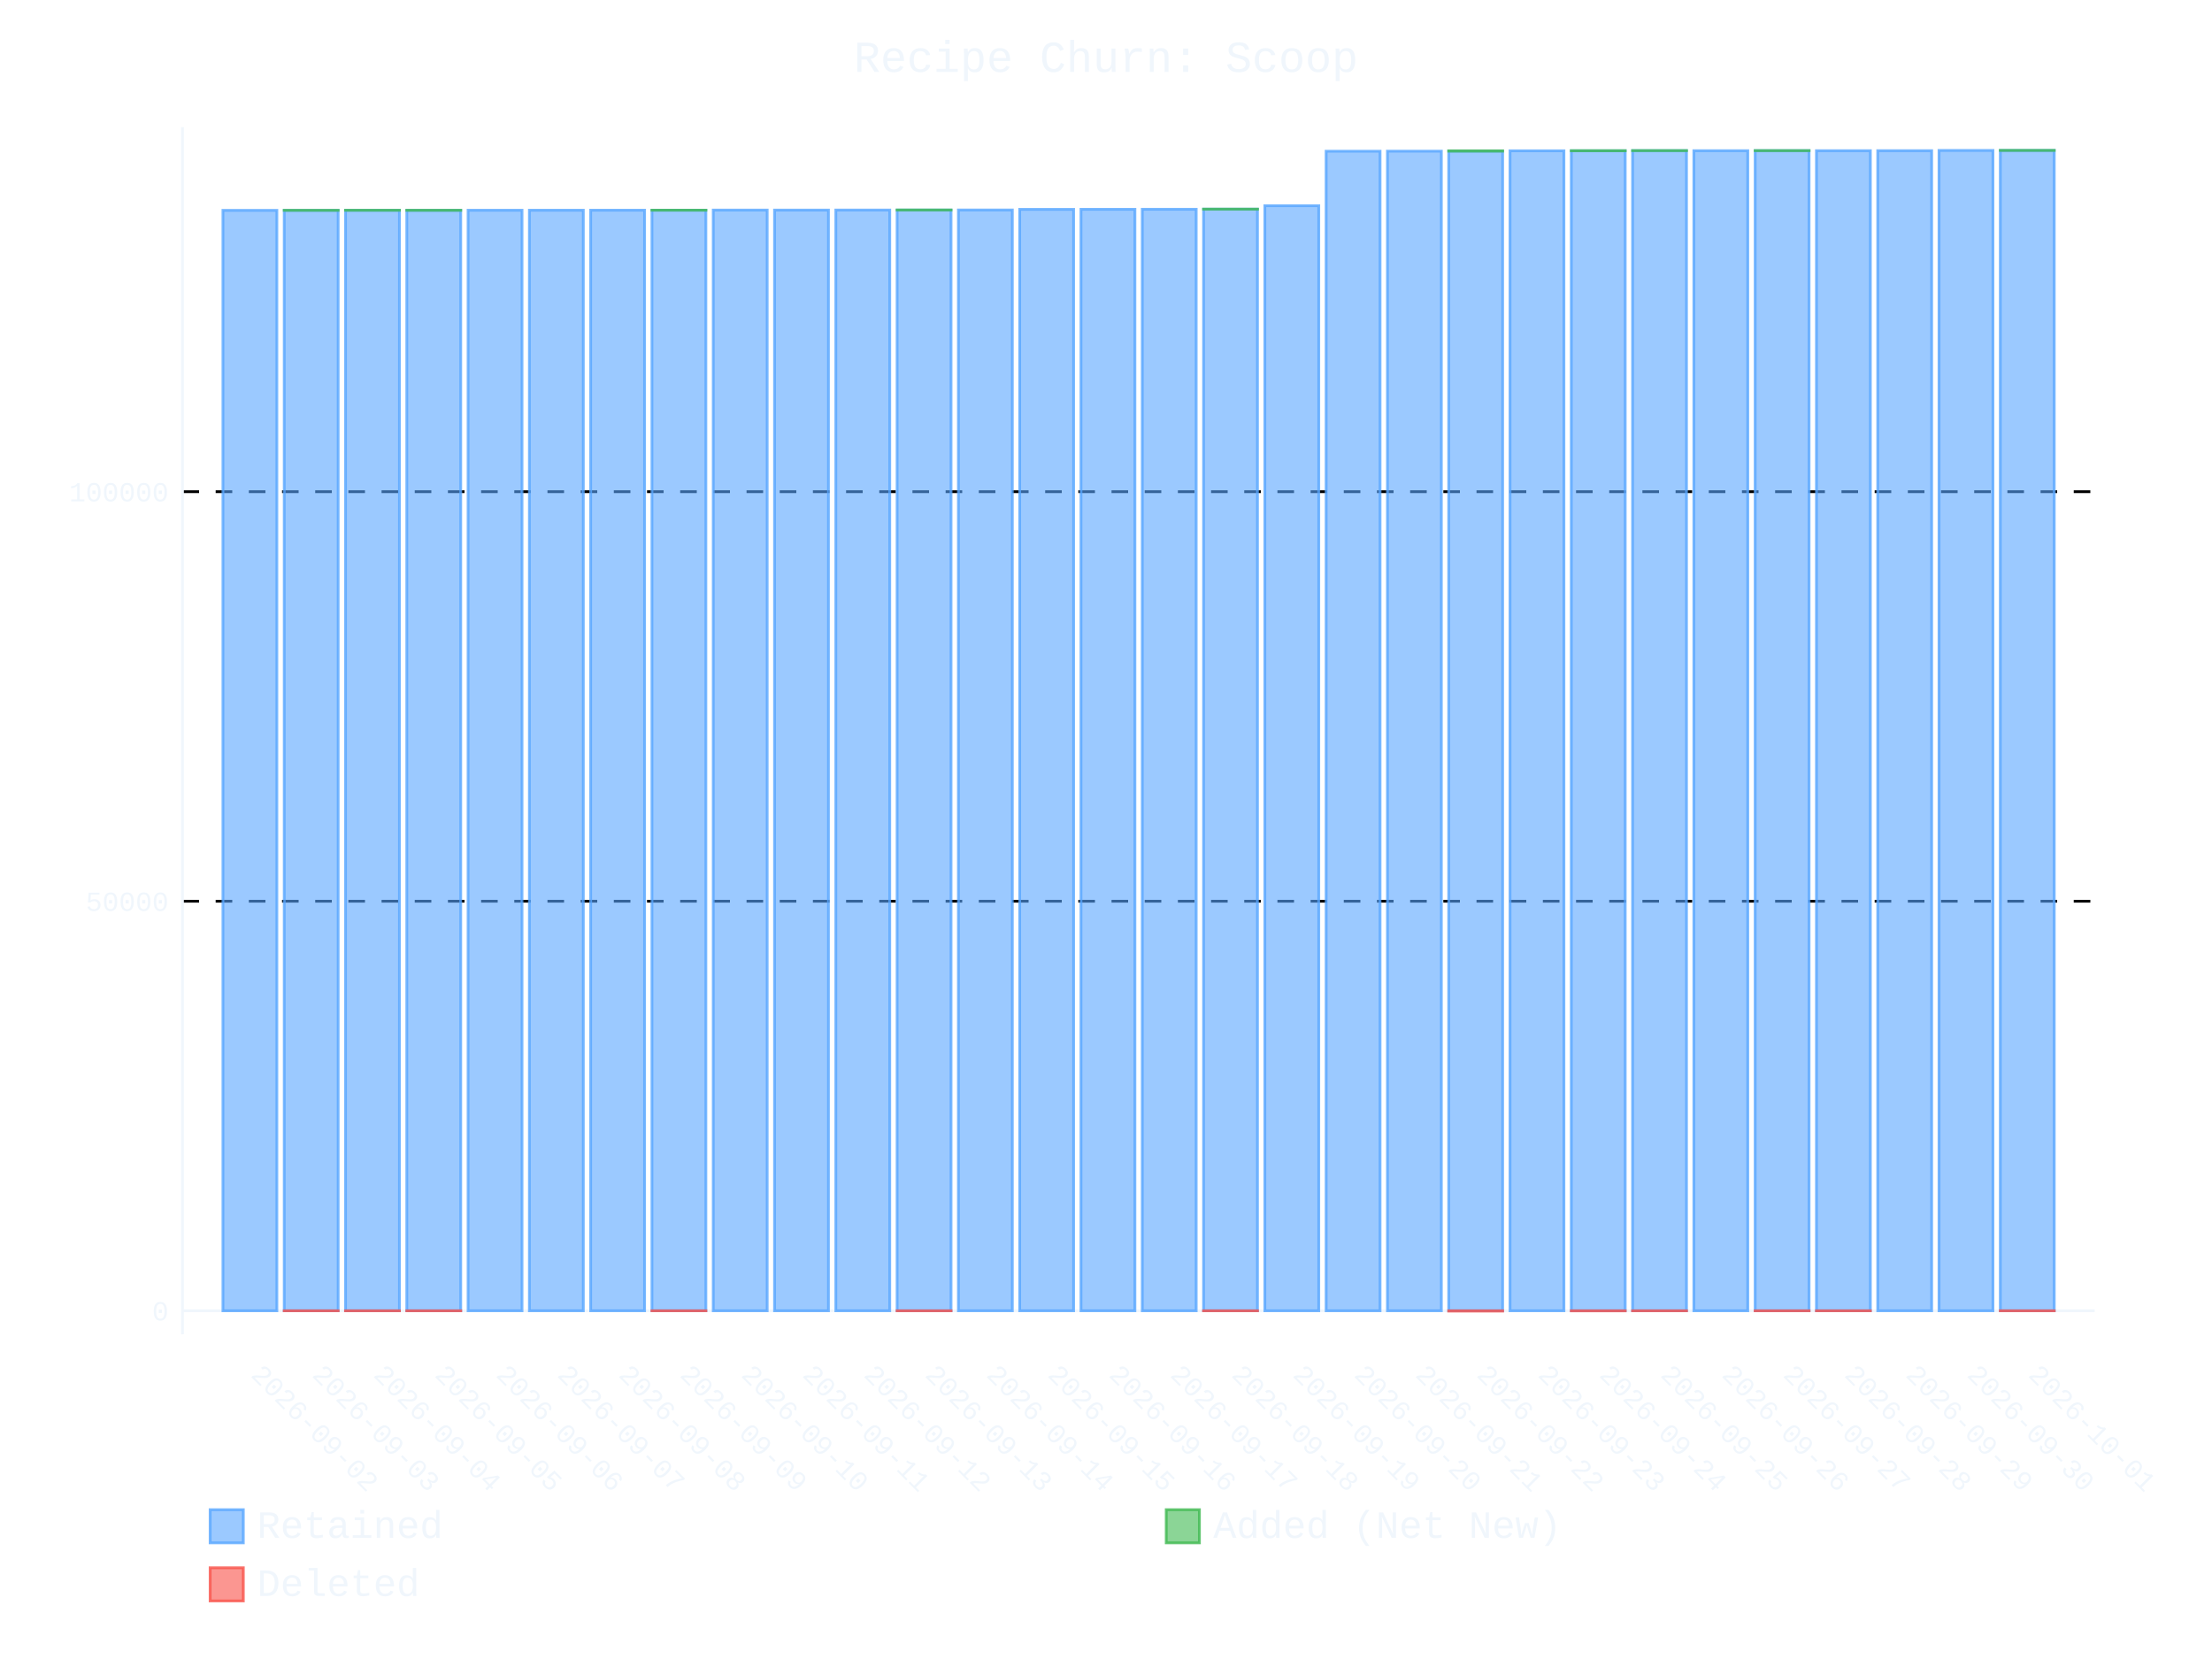
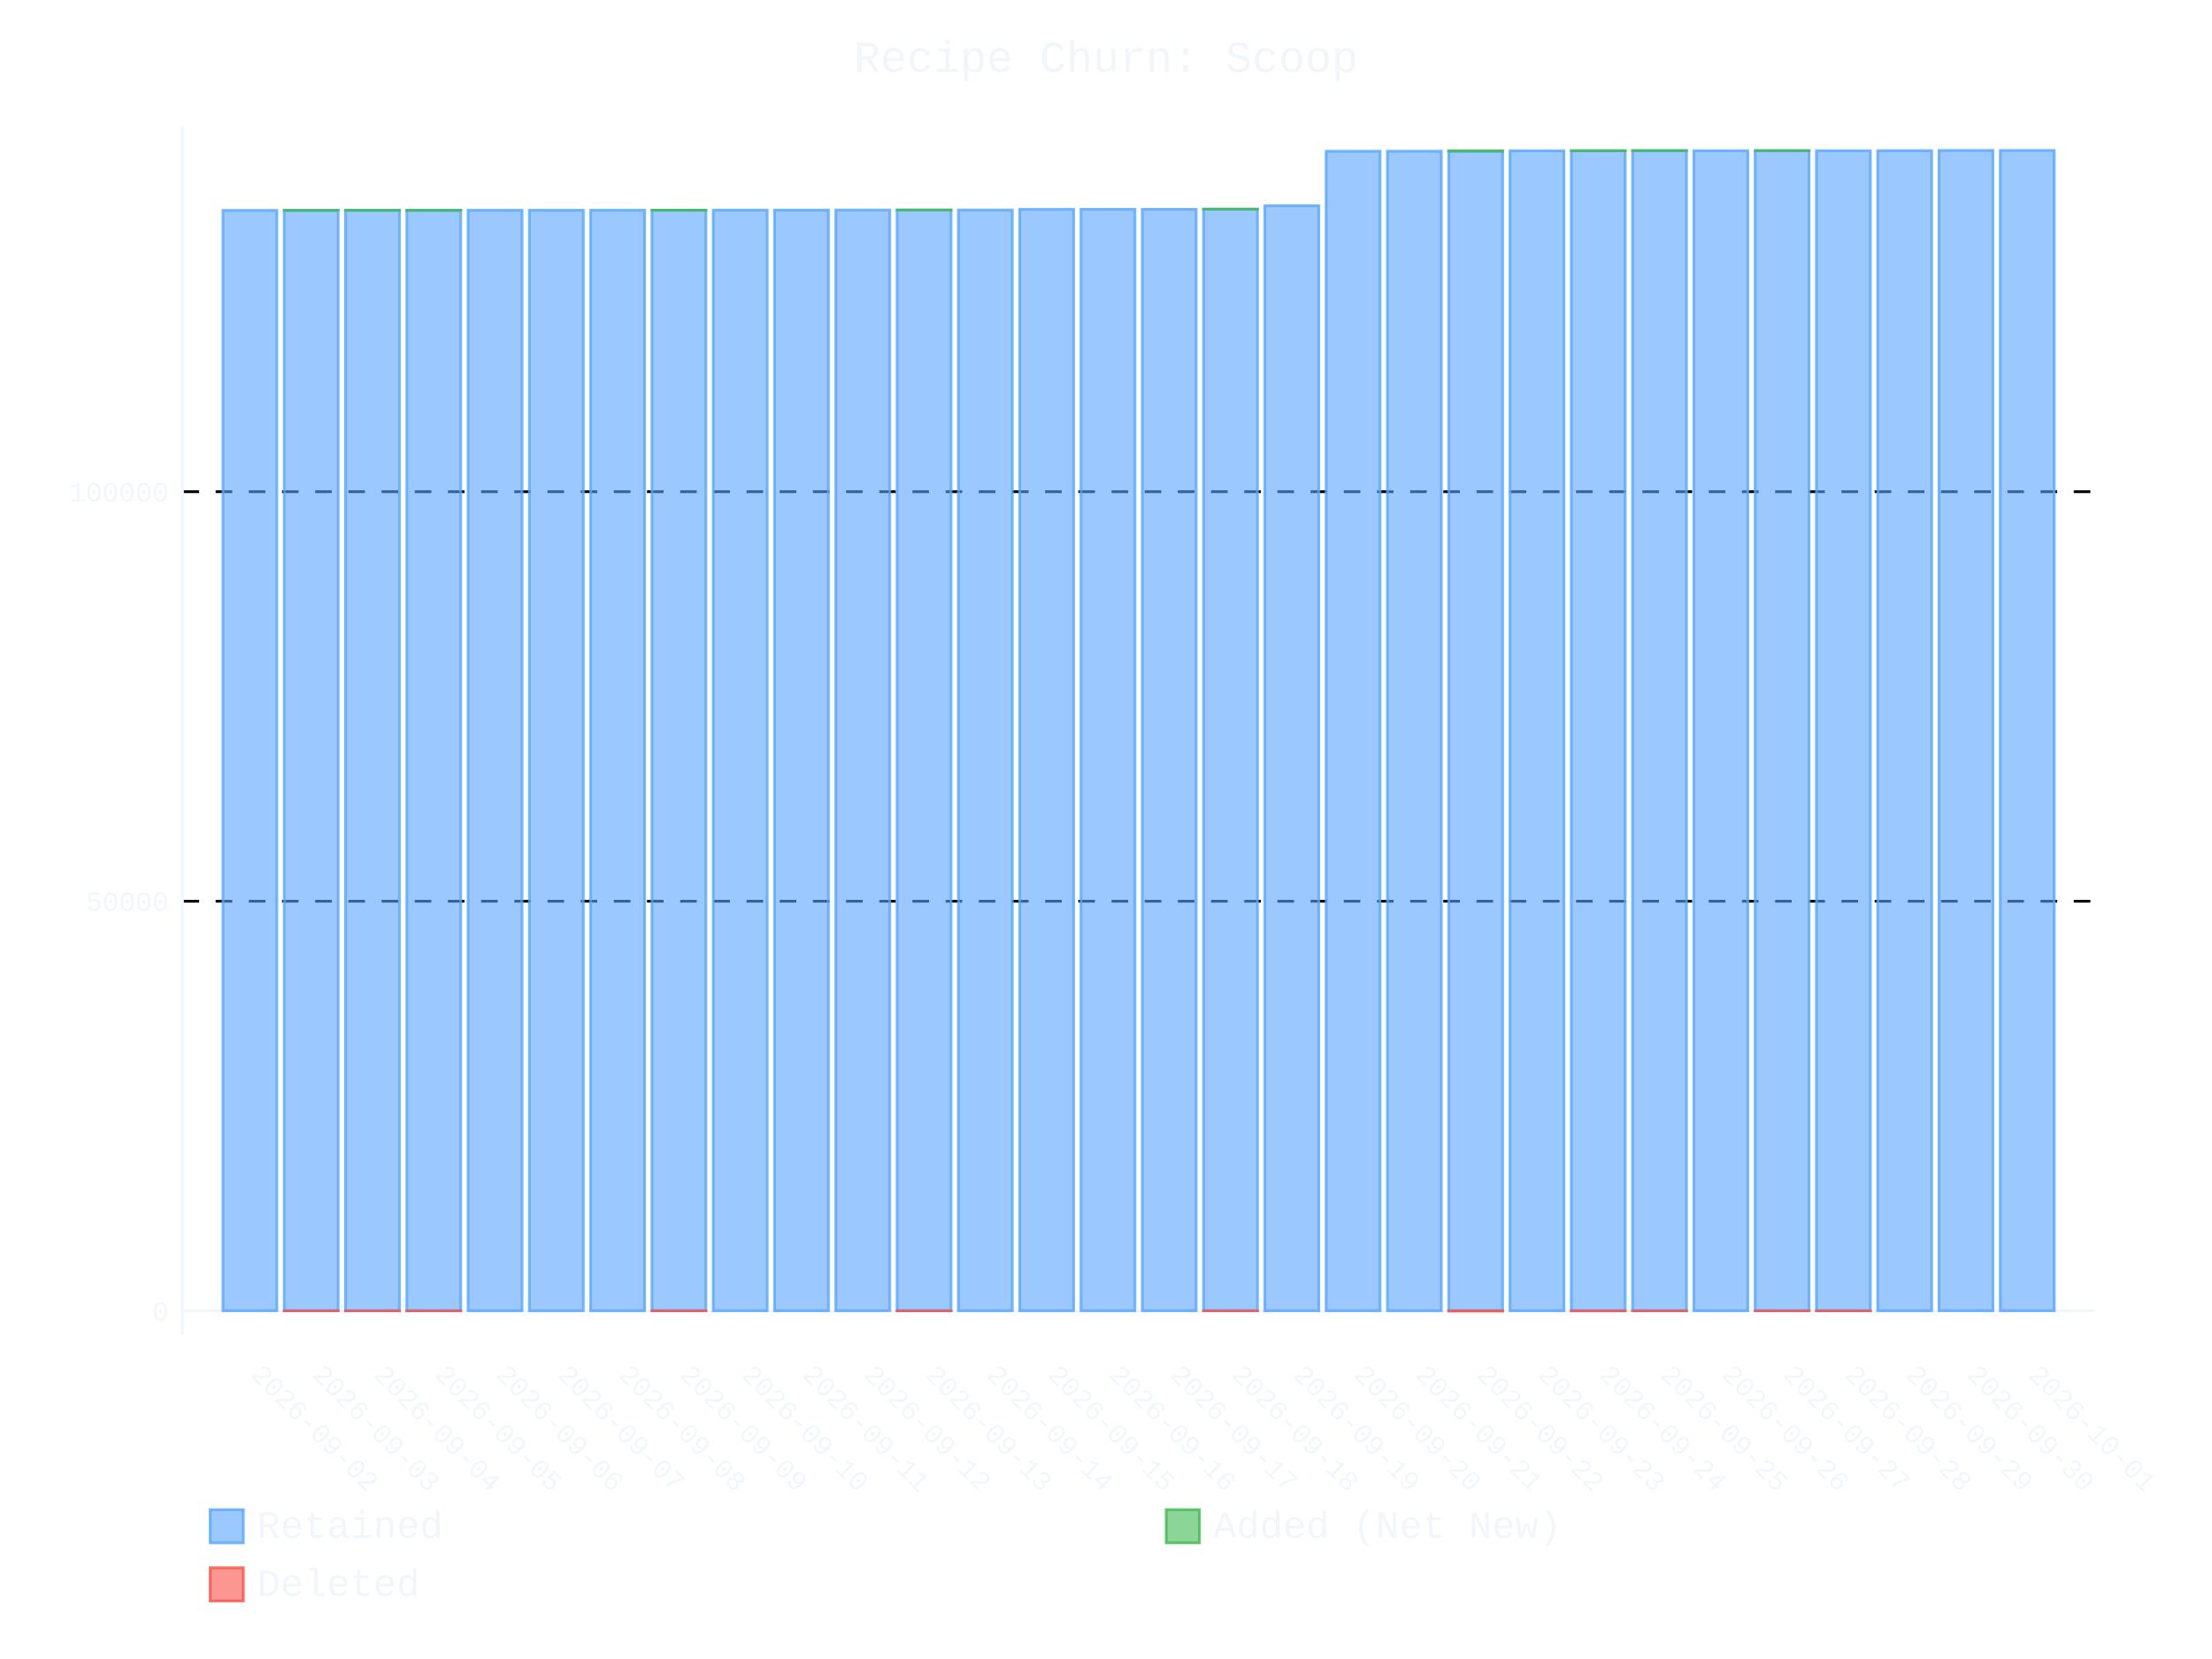
- <svg xmlns="http://www.w3.org/2000/svg" id="chart-700df016-185a-4ff9-96c1-7e5fd3d2f8ef" class="pygal-chart" viewBox="0 0 800 600">
+ <svg xmlns="http://www.w3.org/2000/svg" id="chart-558c893e-1928-4ce2-b942-4565a0e237a5" class="pygal-chart" viewBox="0 0 800 600">
  <defs>
-     <style type="text/css">#chart-700df016-185a-4ff9-96c1-7e5fd3d2f8ef{-webkit-user-select:none;-webkit-font-smoothing:antialiased;font-family:Consolas,"Liberation Mono",Menlo,Courier,monospace}#chart-700df016-185a-4ff9-96c1-7e5fd3d2f8ef .title{font-family:Consolas,"Liberation Mono",Menlo,Courier,monospace;font-size:16px}#chart-700df016-185a-4ff9-96c1-7e5fd3d2f8ef .legends .legend text{font-family:Consolas,"Liberation Mono",Menlo,Courier,monospace;font-size:14px}#chart-700df016-185a-4ff9-96c1-7e5fd3d2f8ef .axis text{font-family:Consolas,"Liberation Mono",Menlo,Courier,monospace;font-size:10px}#chart-700df016-185a-4ff9-96c1-7e5fd3d2f8ef .axis text.major{font-family:Consolas,"Liberation Mono",Menlo,Courier,monospace;font-size:10px}#chart-700df016-185a-4ff9-96c1-7e5fd3d2f8ef .text-overlay text.value{font-family:Consolas,"Liberation Mono",Menlo,Courier,monospace;font-size:16px}#chart-700df016-185a-4ff9-96c1-7e5fd3d2f8ef .text-overlay text.label{font-family:Consolas,"Liberation Mono",Menlo,Courier,monospace;font-size:10px}#chart-700df016-185a-4ff9-96c1-7e5fd3d2f8ef .tooltip{font-family:Consolas,"Liberation Mono",Menlo,Courier,monospace;font-size:14px}#chart-700df016-185a-4ff9-96c1-7e5fd3d2f8ef text.no_data{font-family:Consolas,"Liberation Mono",Menlo,Courier,monospace;font-size:64px}
- #chart-700df016-185a-4ff9-96c1-7e5fd3d2f8ef{background-color:transparent}#chart-700df016-185a-4ff9-96c1-7e5fd3d2f8ef path,#chart-700df016-185a-4ff9-96c1-7e5fd3d2f8ef line,#chart-700df016-185a-4ff9-96c1-7e5fd3d2f8ef rect,#chart-700df016-185a-4ff9-96c1-7e5fd3d2f8ef circle{-webkit-transition:400ms ease-in;-moz-transition:400ms ease-in;transition:400ms ease-in}#chart-700df016-185a-4ff9-96c1-7e5fd3d2f8ef .graph &gt; .background{fill:transparent}#chart-700df016-185a-4ff9-96c1-7e5fd3d2f8ef .plot &gt; .background{fill:transparent}#chart-700df016-185a-4ff9-96c1-7e5fd3d2f8ef .graph{fill:#f0f6fc}#chart-700df016-185a-4ff9-96c1-7e5fd3d2f8ef text.no_data{fill:#f0f6fc}#chart-700df016-185a-4ff9-96c1-7e5fd3d2f8ef .title{fill:#f0f6fc}#chart-700df016-185a-4ff9-96c1-7e5fd3d2f8ef .legends .legend text{fill:#f0f6fc}#chart-700df016-185a-4ff9-96c1-7e5fd3d2f8ef .legends .legend:hover text{fill:#f0f6fc}#chart-700df016-185a-4ff9-96c1-7e5fd3d2f8ef .axis .line{stroke:#f0f6fc}#chart-700df016-185a-4ff9-96c1-7e5fd3d2f8ef .axis .guide.line{stroke:#9198a1}#chart-700df016-185a-4ff9-96c1-7e5fd3d2f8ef .axis .major.line{stroke:#f0f6fc}#chart-700df016-185a-4ff9-96c1-7e5fd3d2f8ef .axis text.major{fill:#f0f6fc}#chart-700df016-185a-4ff9-96c1-7e5fd3d2f8ef .axis.y .guides:hover .guide.line,#chart-700df016-185a-4ff9-96c1-7e5fd3d2f8ef .line-graph .axis.x .guides:hover .guide.line,#chart-700df016-185a-4ff9-96c1-7e5fd3d2f8ef .stackedline-graph .axis.x .guides:hover .guide.line,#chart-700df016-185a-4ff9-96c1-7e5fd3d2f8ef .xy-graph .axis.x .guides:hover .guide.line{stroke:#f0f6fc}#chart-700df016-185a-4ff9-96c1-7e5fd3d2f8ef .axis .guides:hover text{fill:#f0f6fc}#chart-700df016-185a-4ff9-96c1-7e5fd3d2f8ef .reactive{fill-opacity:.6;stroke-opacity:.8;stroke-width:1}#chart-700df016-185a-4ff9-96c1-7e5fd3d2f8ef .ci{stroke:#f0f6fc}#chart-700df016-185a-4ff9-96c1-7e5fd3d2f8ef .reactive.active,#chart-700df016-185a-4ff9-96c1-7e5fd3d2f8ef .active .reactive{fill-opacity:.9;stroke-opacity:.9;stroke-width:4}#chart-700df016-185a-4ff9-96c1-7e5fd3d2f8ef .ci .reactive.active{stroke-width:1.5}#chart-700df016-185a-4ff9-96c1-7e5fd3d2f8ef .series text{fill:#f0f6fc}#chart-700df016-185a-4ff9-96c1-7e5fd3d2f8ef .tooltip rect{fill:transparent;stroke:#f0f6fc;-webkit-transition:opacity 400ms ease-in;-moz-transition:opacity 400ms ease-in;transition:opacity 400ms ease-in}#chart-700df016-185a-4ff9-96c1-7e5fd3d2f8ef .tooltip .label{fill:#f0f6fc}#chart-700df016-185a-4ff9-96c1-7e5fd3d2f8ef .tooltip .label{fill:#f0f6fc}#chart-700df016-185a-4ff9-96c1-7e5fd3d2f8ef .tooltip .legend{font-size:.8em;fill:#9198a1}#chart-700df016-185a-4ff9-96c1-7e5fd3d2f8ef .tooltip .x_label{font-size:.6em;fill:#f0f6fc}#chart-700df016-185a-4ff9-96c1-7e5fd3d2f8ef .tooltip .xlink{font-size:.5em;text-decoration:underline}#chart-700df016-185a-4ff9-96c1-7e5fd3d2f8ef .tooltip .value{font-size:1.5em}#chart-700df016-185a-4ff9-96c1-7e5fd3d2f8ef .bound{font-size:.5em}#chart-700df016-185a-4ff9-96c1-7e5fd3d2f8ef .max-value{font-size:.75em;fill:#9198a1}#chart-700df016-185a-4ff9-96c1-7e5fd3d2f8ef .map-element{fill:transparent;stroke:#9198a1 !important}#chart-700df016-185a-4ff9-96c1-7e5fd3d2f8ef .map-element .reactive{fill-opacity:inherit;stroke-opacity:inherit}#chart-700df016-185a-4ff9-96c1-7e5fd3d2f8ef .color-0,#chart-700df016-185a-4ff9-96c1-7e5fd3d2f8ef .color-0 a:visited{stroke:#58a6ff;fill:#58a6ff}#chart-700df016-185a-4ff9-96c1-7e5fd3d2f8ef .color-1,#chart-700df016-185a-4ff9-96c1-7e5fd3d2f8ef .color-1 a:visited{stroke:#3fb950;fill:#3fb950}#chart-700df016-185a-4ff9-96c1-7e5fd3d2f8ef .color-2,#chart-700df016-185a-4ff9-96c1-7e5fd3d2f8ef .color-2 a:visited{stroke:#f85149;fill:#f85149}#chart-700df016-185a-4ff9-96c1-7e5fd3d2f8ef .text-overlay .color-0 text{fill:black}#chart-700df016-185a-4ff9-96c1-7e5fd3d2f8ef .text-overlay .color-1 text{fill:black}#chart-700df016-185a-4ff9-96c1-7e5fd3d2f8ef .text-overlay .color-2 text{fill:black}
- #chart-700df016-185a-4ff9-96c1-7e5fd3d2f8ef text.no_data{text-anchor:middle}#chart-700df016-185a-4ff9-96c1-7e5fd3d2f8ef .guide.line{fill:none}#chart-700df016-185a-4ff9-96c1-7e5fd3d2f8ef .centered{text-anchor:middle}#chart-700df016-185a-4ff9-96c1-7e5fd3d2f8ef .title{text-anchor:middle}#chart-700df016-185a-4ff9-96c1-7e5fd3d2f8ef .legends .legend text{fill-opacity:1}#chart-700df016-185a-4ff9-96c1-7e5fd3d2f8ef .axis.x text{text-anchor:middle}#chart-700df016-185a-4ff9-96c1-7e5fd3d2f8ef .axis.x:not(.web) text[transform]{text-anchor:start}#chart-700df016-185a-4ff9-96c1-7e5fd3d2f8ef .axis.x:not(.web) text[transform].backwards{text-anchor:end}#chart-700df016-185a-4ff9-96c1-7e5fd3d2f8ef .axis.y text{text-anchor:end}#chart-700df016-185a-4ff9-96c1-7e5fd3d2f8ef .axis.y text[transform].backwards{text-anchor:start}#chart-700df016-185a-4ff9-96c1-7e5fd3d2f8ef .axis.y2 text{text-anchor:start}#chart-700df016-185a-4ff9-96c1-7e5fd3d2f8ef .axis.y2 text[transform].backwards{text-anchor:end}#chart-700df016-185a-4ff9-96c1-7e5fd3d2f8ef .axis .guide.line{stroke-dasharray:4,4;stroke:black}#chart-700df016-185a-4ff9-96c1-7e5fd3d2f8ef .axis .major.guide.line{stroke-dasharray:6,6;stroke:black}#chart-700df016-185a-4ff9-96c1-7e5fd3d2f8ef .horizontal .axis.y .guide.line,#chart-700df016-185a-4ff9-96c1-7e5fd3d2f8ef .horizontal .axis.y2 .guide.line,#chart-700df016-185a-4ff9-96c1-7e5fd3d2f8ef .vertical .axis.x .guide.line{opacity:0}#chart-700df016-185a-4ff9-96c1-7e5fd3d2f8ef .horizontal .axis.always_show .guide.line,#chart-700df016-185a-4ff9-96c1-7e5fd3d2f8ef .vertical .axis.always_show .guide.line{opacity:1 !important}#chart-700df016-185a-4ff9-96c1-7e5fd3d2f8ef .axis.y .guides:hover .guide.line,#chart-700df016-185a-4ff9-96c1-7e5fd3d2f8ef .axis.y2 .guides:hover .guide.line,#chart-700df016-185a-4ff9-96c1-7e5fd3d2f8ef .axis.x .guides:hover .guide.line{opacity:1}#chart-700df016-185a-4ff9-96c1-7e5fd3d2f8ef .axis .guides:hover text{opacity:1}#chart-700df016-185a-4ff9-96c1-7e5fd3d2f8ef .nofill{fill:none}#chart-700df016-185a-4ff9-96c1-7e5fd3d2f8ef .subtle-fill{fill-opacity:.2}#chart-700df016-185a-4ff9-96c1-7e5fd3d2f8ef .dot{stroke-width:1px;fill-opacity:1;stroke-opacity:1}#chart-700df016-185a-4ff9-96c1-7e5fd3d2f8ef .dot.active{stroke-width:5px}#chart-700df016-185a-4ff9-96c1-7e5fd3d2f8ef .dot.negative{fill:transparent}#chart-700df016-185a-4ff9-96c1-7e5fd3d2f8ef text,#chart-700df016-185a-4ff9-96c1-7e5fd3d2f8ef tspan{stroke:none !important}#chart-700df016-185a-4ff9-96c1-7e5fd3d2f8ef .series text.active{opacity:1}#chart-700df016-185a-4ff9-96c1-7e5fd3d2f8ef .tooltip rect{fill-opacity:.95;stroke-width:.5}#chart-700df016-185a-4ff9-96c1-7e5fd3d2f8ef .tooltip text{fill-opacity:1}#chart-700df016-185a-4ff9-96c1-7e5fd3d2f8ef .showable{visibility:hidden}#chart-700df016-185a-4ff9-96c1-7e5fd3d2f8ef .showable.shown{visibility:visible}#chart-700df016-185a-4ff9-96c1-7e5fd3d2f8ef .gauge-background{fill:rgba(229,229,229,1);stroke:none}#chart-700df016-185a-4ff9-96c1-7e5fd3d2f8ef .bg-lines{stroke:transparent;stroke-width:2px}</style>
+     <style type="text/css">#chart-558c893e-1928-4ce2-b942-4565a0e237a5{-webkit-user-select:none;-webkit-font-smoothing:antialiased;font-family:Consolas,"Liberation Mono",Menlo,Courier,monospace}#chart-558c893e-1928-4ce2-b942-4565a0e237a5 .title{font-family:Consolas,"Liberation Mono",Menlo,Courier,monospace;font-size:16px}#chart-558c893e-1928-4ce2-b942-4565a0e237a5 .legends .legend text{font-family:Consolas,"Liberation Mono",Menlo,Courier,monospace;font-size:14px}#chart-558c893e-1928-4ce2-b942-4565a0e237a5 .axis text{font-family:Consolas,"Liberation Mono",Menlo,Courier,monospace;font-size:10px}#chart-558c893e-1928-4ce2-b942-4565a0e237a5 .axis text.major{font-family:Consolas,"Liberation Mono",Menlo,Courier,monospace;font-size:10px}#chart-558c893e-1928-4ce2-b942-4565a0e237a5 .text-overlay text.value{font-family:Consolas,"Liberation Mono",Menlo,Courier,monospace;font-size:16px}#chart-558c893e-1928-4ce2-b942-4565a0e237a5 .text-overlay text.label{font-family:Consolas,"Liberation Mono",Menlo,Courier,monospace;font-size:10px}#chart-558c893e-1928-4ce2-b942-4565a0e237a5 .tooltip{font-family:Consolas,"Liberation Mono",Menlo,Courier,monospace;font-size:14px}#chart-558c893e-1928-4ce2-b942-4565a0e237a5 text.no_data{font-family:Consolas,"Liberation Mono",Menlo,Courier,monospace;font-size:64px}
+ #chart-558c893e-1928-4ce2-b942-4565a0e237a5{background-color:transparent}#chart-558c893e-1928-4ce2-b942-4565a0e237a5 path,#chart-558c893e-1928-4ce2-b942-4565a0e237a5 line,#chart-558c893e-1928-4ce2-b942-4565a0e237a5 rect,#chart-558c893e-1928-4ce2-b942-4565a0e237a5 circle{-webkit-transition:400ms ease-in;-moz-transition:400ms ease-in;transition:400ms ease-in}#chart-558c893e-1928-4ce2-b942-4565a0e237a5 .graph &gt; .background{fill:transparent}#chart-558c893e-1928-4ce2-b942-4565a0e237a5 .plot &gt; .background{fill:transparent}#chart-558c893e-1928-4ce2-b942-4565a0e237a5 .graph{fill:#f0f6fc}#chart-558c893e-1928-4ce2-b942-4565a0e237a5 text.no_data{fill:#f0f6fc}#chart-558c893e-1928-4ce2-b942-4565a0e237a5 .title{fill:#f0f6fc}#chart-558c893e-1928-4ce2-b942-4565a0e237a5 .legends .legend text{fill:#f0f6fc}#chart-558c893e-1928-4ce2-b942-4565a0e237a5 .legends .legend:hover text{fill:#f0f6fc}#chart-558c893e-1928-4ce2-b942-4565a0e237a5 .axis .line{stroke:#f0f6fc}#chart-558c893e-1928-4ce2-b942-4565a0e237a5 .axis .guide.line{stroke:#9198a1}#chart-558c893e-1928-4ce2-b942-4565a0e237a5 .axis .major.line{stroke:#f0f6fc}#chart-558c893e-1928-4ce2-b942-4565a0e237a5 .axis text.major{fill:#f0f6fc}#chart-558c893e-1928-4ce2-b942-4565a0e237a5 .axis.y .guides:hover .guide.line,#chart-558c893e-1928-4ce2-b942-4565a0e237a5 .line-graph .axis.x .guides:hover .guide.line,#chart-558c893e-1928-4ce2-b942-4565a0e237a5 .stackedline-graph .axis.x .guides:hover .guide.line,#chart-558c893e-1928-4ce2-b942-4565a0e237a5 .xy-graph .axis.x .guides:hover .guide.line{stroke:#f0f6fc}#chart-558c893e-1928-4ce2-b942-4565a0e237a5 .axis .guides:hover text{fill:#f0f6fc}#chart-558c893e-1928-4ce2-b942-4565a0e237a5 .reactive{fill-opacity:.6;stroke-opacity:.8;stroke-width:1}#chart-558c893e-1928-4ce2-b942-4565a0e237a5 .ci{stroke:#f0f6fc}#chart-558c893e-1928-4ce2-b942-4565a0e237a5 .reactive.active,#chart-558c893e-1928-4ce2-b942-4565a0e237a5 .active .reactive{fill-opacity:.9;stroke-opacity:.9;stroke-width:4}#chart-558c893e-1928-4ce2-b942-4565a0e237a5 .ci .reactive.active{stroke-width:1.5}#chart-558c893e-1928-4ce2-b942-4565a0e237a5 .series text{fill:#f0f6fc}#chart-558c893e-1928-4ce2-b942-4565a0e237a5 .tooltip rect{fill:transparent;stroke:#f0f6fc;-webkit-transition:opacity 400ms ease-in;-moz-transition:opacity 400ms ease-in;transition:opacity 400ms ease-in}#chart-558c893e-1928-4ce2-b942-4565a0e237a5 .tooltip .label{fill:#f0f6fc}#chart-558c893e-1928-4ce2-b942-4565a0e237a5 .tooltip .label{fill:#f0f6fc}#chart-558c893e-1928-4ce2-b942-4565a0e237a5 .tooltip .legend{font-size:.8em;fill:#9198a1}#chart-558c893e-1928-4ce2-b942-4565a0e237a5 .tooltip .x_label{font-size:.6em;fill:#f0f6fc}#chart-558c893e-1928-4ce2-b942-4565a0e237a5 .tooltip .xlink{font-size:.5em;text-decoration:underline}#chart-558c893e-1928-4ce2-b942-4565a0e237a5 .tooltip .value{font-size:1.5em}#chart-558c893e-1928-4ce2-b942-4565a0e237a5 .bound{font-size:.5em}#chart-558c893e-1928-4ce2-b942-4565a0e237a5 .max-value{font-size:.75em;fill:#9198a1}#chart-558c893e-1928-4ce2-b942-4565a0e237a5 .map-element{fill:transparent;stroke:#9198a1 !important}#chart-558c893e-1928-4ce2-b942-4565a0e237a5 .map-element .reactive{fill-opacity:inherit;stroke-opacity:inherit}#chart-558c893e-1928-4ce2-b942-4565a0e237a5 .color-0,#chart-558c893e-1928-4ce2-b942-4565a0e237a5 .color-0 a:visited{stroke:#58a6ff;fill:#58a6ff}#chart-558c893e-1928-4ce2-b942-4565a0e237a5 .color-1,#chart-558c893e-1928-4ce2-b942-4565a0e237a5 .color-1 a:visited{stroke:#3fb950;fill:#3fb950}#chart-558c893e-1928-4ce2-b942-4565a0e237a5 .color-2,#chart-558c893e-1928-4ce2-b942-4565a0e237a5 .color-2 a:visited{stroke:#f85149;fill:#f85149}#chart-558c893e-1928-4ce2-b942-4565a0e237a5 .text-overlay .color-0 text{fill:black}#chart-558c893e-1928-4ce2-b942-4565a0e237a5 .text-overlay .color-1 text{fill:black}#chart-558c893e-1928-4ce2-b942-4565a0e237a5 .text-overlay .color-2 text{fill:black}
+ #chart-558c893e-1928-4ce2-b942-4565a0e237a5 text.no_data{text-anchor:middle}#chart-558c893e-1928-4ce2-b942-4565a0e237a5 .guide.line{fill:none}#chart-558c893e-1928-4ce2-b942-4565a0e237a5 .centered{text-anchor:middle}#chart-558c893e-1928-4ce2-b942-4565a0e237a5 .title{text-anchor:middle}#chart-558c893e-1928-4ce2-b942-4565a0e237a5 .legends .legend text{fill-opacity:1}#chart-558c893e-1928-4ce2-b942-4565a0e237a5 .axis.x text{text-anchor:middle}#chart-558c893e-1928-4ce2-b942-4565a0e237a5 .axis.x:not(.web) text[transform]{text-anchor:start}#chart-558c893e-1928-4ce2-b942-4565a0e237a5 .axis.x:not(.web) text[transform].backwards{text-anchor:end}#chart-558c893e-1928-4ce2-b942-4565a0e237a5 .axis.y text{text-anchor:end}#chart-558c893e-1928-4ce2-b942-4565a0e237a5 .axis.y text[transform].backwards{text-anchor:start}#chart-558c893e-1928-4ce2-b942-4565a0e237a5 .axis.y2 text{text-anchor:start}#chart-558c893e-1928-4ce2-b942-4565a0e237a5 .axis.y2 text[transform].backwards{text-anchor:end}#chart-558c893e-1928-4ce2-b942-4565a0e237a5 .axis .guide.line{stroke-dasharray:4,4;stroke:black}#chart-558c893e-1928-4ce2-b942-4565a0e237a5 .axis .major.guide.line{stroke-dasharray:6,6;stroke:black}#chart-558c893e-1928-4ce2-b942-4565a0e237a5 .horizontal .axis.y .guide.line,#chart-558c893e-1928-4ce2-b942-4565a0e237a5 .horizontal .axis.y2 .guide.line,#chart-558c893e-1928-4ce2-b942-4565a0e237a5 .vertical .axis.x .guide.line{opacity:0}#chart-558c893e-1928-4ce2-b942-4565a0e237a5 .horizontal .axis.always_show .guide.line,#chart-558c893e-1928-4ce2-b942-4565a0e237a5 .vertical .axis.always_show .guide.line{opacity:1 !important}#chart-558c893e-1928-4ce2-b942-4565a0e237a5 .axis.y .guides:hover .guide.line,#chart-558c893e-1928-4ce2-b942-4565a0e237a5 .axis.y2 .guides:hover .guide.line,#chart-558c893e-1928-4ce2-b942-4565a0e237a5 .axis.x .guides:hover .guide.line{opacity:1}#chart-558c893e-1928-4ce2-b942-4565a0e237a5 .axis .guides:hover text{opacity:1}#chart-558c893e-1928-4ce2-b942-4565a0e237a5 .nofill{fill:none}#chart-558c893e-1928-4ce2-b942-4565a0e237a5 .subtle-fill{fill-opacity:.2}#chart-558c893e-1928-4ce2-b942-4565a0e237a5 .dot{stroke-width:1px;fill-opacity:1;stroke-opacity:1}#chart-558c893e-1928-4ce2-b942-4565a0e237a5 .dot.active{stroke-width:5px}#chart-558c893e-1928-4ce2-b942-4565a0e237a5 .dot.negative{fill:transparent}#chart-558c893e-1928-4ce2-b942-4565a0e237a5 text,#chart-558c893e-1928-4ce2-b942-4565a0e237a5 tspan{stroke:none !important}#chart-558c893e-1928-4ce2-b942-4565a0e237a5 .series text.active{opacity:1}#chart-558c893e-1928-4ce2-b942-4565a0e237a5 .tooltip rect{fill-opacity:.95;stroke-width:.5}#chart-558c893e-1928-4ce2-b942-4565a0e237a5 .tooltip text{fill-opacity:1}#chart-558c893e-1928-4ce2-b942-4565a0e237a5 .showable{visibility:hidden}#chart-558c893e-1928-4ce2-b942-4565a0e237a5 .showable.shown{visibility:visible}#chart-558c893e-1928-4ce2-b942-4565a0e237a5 .gauge-background{fill:rgba(229,229,229,1);stroke:none}#chart-558c893e-1928-4ce2-b942-4565a0e237a5 .bg-lines{stroke:transparent;stroke-width:2px}</style>
  </defs>
  <g class="graph stackedbar-graph vertical">
    <rect x="0" y="0" width="800" height="600" class="background" />
    <g transform="translate(66, 46)" class="plot">
      <rect x="0" y="0" width="691.574" height="436.574" class="background" />
      <g class="axis y always_show">
        <g class="guides">
          <path d="M0 428.056 h691.574" class="axis major line" />
          <text x="-5" y="431.556" class="major">0</text>
        </g>
        <g class="guides">
          <path d="M0 279.942 h691.574" class="major guide line" />
          <text x="-5" y="283.442" class="major">50000</text>
        </g>
        <g class="guides">
          <path d="M0 131.828 h691.574" class="major guide line" />
          <text x="-5" y="135.328" class="major">100000</text>
        </g>
      </g>
      <g class="axis x">
        <path d="M0 0 v436.574" class="line" />
        <g class="guides">
          <path d="M24.382 0 v436.574" class="guide line" />
          <text x="24.382" y="451.574" class="" transform="rotate(45 24.3824 451.5736)">2026-09-02</text>
        </g>
        <g class="guides">
          <path d="M46.548 0 v436.574" class="guide line" />
          <text x="46.548" y="451.574" class="" transform="rotate(45 46.54822 451.5736)">2026-09-03</text>
        </g>
        <g class="guides">
          <path d="M68.714 0 v436.574" class="guide line" />
          <text x="68.714" y="451.574" class="" transform="rotate(45 68.71404 451.5736)">2026-09-04</text>
        </g>
        <g class="guides">
          <path d="M90.88 0 v436.574" class="guide line" />
          <text x="90.88" y="451.574" class="" transform="rotate(45 90.87986 451.5736)">2026-09-05</text>
        </g>
        <g class="guides">
          <path d="M113.046 0 v436.574" class="guide line" />
          <text x="113.046" y="451.574" class="" transform="rotate(45 113.0457 451.5736)">2026-09-06</text>
        </g>
        <g class="guides">
          <path d="M135.212 0 v436.574" class="guide line" />
          <text x="135.212" y="451.574" class="" transform="rotate(45 135.2115 451.5736)">2026-09-07</text>
        </g>
        <g class="guides">
          <path d="M157.377 0 v436.574" class="guide line" />
          <text x="157.377" y="451.574" class="" transform="rotate(45 157.3773 451.5736)">2026-09-08</text>
        </g>
        <g class="guides">
          <path d="M179.543 0 v436.574" class="guide line" />
          <text x="179.543" y="451.574" class="" transform="rotate(45 179.5431 451.5736)">2026-09-09</text>
        </g>
        <g class="guides">
          <path d="M201.709 0 v436.574" class="guide line" />
          <text x="201.709" y="451.574" class="" transform="rotate(45 201.709 451.5736)">2026-09-10</text>
        </g>
        <g class="guides">
          <path d="M223.875 0 v436.574" class="guide line" />
          <text x="223.875" y="451.574" class="" transform="rotate(45 223.8748 451.5736)">2026-09-11</text>
        </g>
        <g class="guides">
          <path d="M246.041 0 v436.574" class="guide line" />
          <text x="246.041" y="451.574" class="" transform="rotate(45 246.0406 451.5736)">2026-09-12</text>
        </g>
        <g class="guides">
          <path d="M268.206 0 v436.574" class="guide line" />
          <text x="268.206" y="451.574" class="" transform="rotate(45 268.2064 451.5736)">2026-09-13</text>
        </g>
        <g class="guides">
          <path d="M290.372 0 v436.574" class="guide line" />
          <text x="290.372" y="451.574" class="" transform="rotate(45 290.3722 451.5736)">2026-09-14</text>
        </g>
        <g class="guides">
          <path d="M312.538 0 v436.574" class="guide line" />
          <text x="312.538" y="451.574" class="" transform="rotate(45 312.5381 451.5736)">2026-09-15</text>
        </g>
        <g class="guides">
          <path d="M334.704 0 v436.574" class="guide line" />
          <text x="334.704" y="451.574" class="" transform="rotate(45 334.7039 451.5736)">2026-09-16</text>
        </g>
        <g class="guides">
          <path d="M356.87 0 v436.574" class="guide line" />
          <text x="356.87" y="451.574" class="" transform="rotate(45 356.8697 451.5736)">2026-09-17</text>
        </g>
        <g class="guides">
          <path d="M379.036 0 v436.574" class="guide line" />
          <text x="379.036" y="451.574" class="" transform="rotate(45 379.0355 451.5736)">2026-09-18</text>
        </g>
        <g class="guides">
          <path d="M401.201 0 v436.574" class="guide line" />
          <text x="401.201" y="451.574" class="" transform="rotate(45 401.2013 451.5736)">2026-09-19</text>
        </g>
        <g class="guides">
          <path d="M423.367 0 v436.574" class="guide line" />
          <text x="423.367" y="451.574" class="" transform="rotate(45 423.3672 451.5736)">2026-09-20</text>
        </g>
        <g class="guides">
          <path d="M445.533 0 v436.574" class="guide line" />
          <text x="445.533" y="451.574" class="" transform="rotate(45 445.533 451.5736)">2026-09-21</text>
        </g>
        <g class="guides">
          <path d="M467.699 0 v436.574" class="guide line" />
          <text x="467.699" y="451.574" class="" transform="rotate(45 467.6988 451.5736)">2026-09-22</text>
        </g>
        <g class="guides">
          <path d="M489.865 0 v436.574" class="guide line" />
          <text x="489.865" y="451.574" class="" transform="rotate(45 489.8646 451.5736)">2026-09-23</text>
        </g>
        <g class="guides">
          <path d="M512.03 0 v436.574" class="guide line" />
          <text x="512.03" y="451.574" class="" transform="rotate(45 512.0304 451.5736)">2026-09-24</text>
        </g>
        <g class="guides">
          <path d="M534.196 0 v436.574" class="guide line" />
          <text x="534.196" y="451.574" class="" transform="rotate(45 534.1963 451.5736)">2026-09-25</text>
        </g>
        <g class="guides">
          <path d="M556.362 0 v436.574" class="guide line" />
          <text x="556.362" y="451.574" class="" transform="rotate(45 556.3621 451.5736)">2026-09-26</text>
        </g>
        <g class="guides">
          <path d="M578.528 0 v436.574" class="guide line" />
          <text x="578.528" y="451.574" class="" transform="rotate(45 578.5279 451.5736)">2026-09-27</text>
        </g>
        <g class="guides">
          <path d="M600.694 0 v436.574" class="guide line" />
          <text x="600.694" y="451.574" class="" transform="rotate(45 600.6937 451.5736)">2026-09-28</text>
        </g>
        <g class="guides">
          <path d="M622.86 0 v436.574" class="guide line" />
          <text x="622.86" y="451.574" class="" transform="rotate(45 622.8596 451.5736)">2026-09-29</text>
        </g>
        <g class="guides">
          <path d="M645.025 0 v436.574" class="guide line" />
          <text x="645.025" y="451.574" class="" transform="rotate(45 645.0254 451.5736)">2026-09-30</text>
        </g>
        <g class="guides">
          <path d="M667.191 0 v436.574" class="guide line" />
          <text x="667.191" y="451.574" class="" transform="rotate(45 667.1912 451.5736)">2026-10-01</text>
        </g>
      </g>
      <g class="series serie-0 color-0">
        <g class="bars">
          <g class="bar">
            <rect x="14.629" y="30.074" rx="0" ry="0" width="19.506" height="397.983" class="rect reactive tooltip-trigger" />
          </g>
          <g class="bar">
            <rect x="36.795" y="30.071" rx="0" ry="0" width="19.506" height="397.986" class="rect reactive tooltip-trigger" />
          </g>
          <g class="bar">
            <rect x="58.961" y="30.053" rx="0" ry="0" width="19.506" height="398.004" class="rect reactive tooltip-trigger" />
          </g>
          <g class="bar">
            <rect x="81.127" y="30.062" rx="0" ry="0" width="19.506" height="397.995" class="rect reactive tooltip-trigger" />
          </g>
          <g class="bar">
            <rect x="103.293" y="30.032" rx="0" ry="0" width="19.506" height="398.024" class="rect reactive tooltip-trigger" />
          </g>
          <g class="bar">
            <rect x="125.459" y="30.026" rx="0" ry="0" width="19.506" height="398.03" class="rect reactive tooltip-trigger" />
          </g>
          <g class="bar">
            <rect x="147.624" y="30.02" rx="0" ry="0" width="19.506" height="398.036" class="rect reactive tooltip-trigger" />
          </g>
          <g class="bar">
            <rect x="169.79" y="30.02" rx="0" ry="0" width="19.506" height="398.036" class="rect reactive tooltip-trigger" />
          </g>
          <g class="bar">
            <rect x="191.956" y="29.976" rx="0" ry="0" width="19.506" height="398.081" class="rect reactive tooltip-trigger" />
          </g>
          <g class="bar">
            <rect x="214.122" y="29.979" rx="0" ry="0" width="19.506" height="398.078" class="rect reactive tooltip-trigger" />
          </g>
          <g class="bar">
            <rect x="236.288" y="29.964" rx="0" ry="0" width="19.506" height="398.092" class="rect reactive tooltip-trigger" />
          </g>
          <g class="bar">
            <rect x="258.453" y="29.958" rx="0" ry="0" width="19.506" height="398.098" class="rect reactive tooltip-trigger" />
          </g>
          <g class="bar">
            <rect x="280.619" y="29.94" rx="0" ry="0" width="19.506" height="398.116" class="rect reactive tooltip-trigger" />
          </g>
          <g class="bar">
            <rect x="302.785" y="29.715" rx="0" ry="0" width="19.506" height="398.341" class="rect reactive tooltip-trigger" />
          </g>
          <g class="bar">
            <rect x="324.951" y="29.697" rx="0" ry="0" width="19.506" height="398.359" class="rect reactive tooltip-trigger" />
          </g>
          <g class="bar">
            <rect x="347.117" y="29.686" rx="0" ry="0" width="19.506" height="398.371" class="rect reactive tooltip-trigger" />
          </g>
          <g class="bar">
            <rect x="369.283" y="29.644" rx="0" ry="0" width="19.506" height="398.412" class="rect reactive tooltip-trigger" />
          </g>
          <g class="bar">
            <rect x="391.448" y="28.397" rx="0" ry="0" width="19.506" height="399.66" class="rect reactive tooltip-trigger" />
          </g>
          <g class="bar">
            <rect x="413.614" y="8.689" rx="0" ry="0" width="19.506" height="419.368" class="rect reactive tooltip-trigger" />
          </g>
          <g class="bar">
            <rect x="435.78" y="8.668" rx="0" ry="0" width="19.506" height="419.388" class="rect reactive tooltip-trigger" />
          </g>
          <g class="bar">
            <rect x="457.946" y="8.662" rx="0" ry="0" width="19.506" height="419.394" class="rect reactive tooltip-trigger" />
          </g>
          <g class="bar">
            <rect x="480.112" y="8.535" rx="0" ry="0" width="19.506" height="419.522" class="rect reactive tooltip-trigger" />
          </g>
          <g class="bar">
            <rect x="502.277" y="8.532" rx="0" ry="0" width="19.506" height="419.525" class="rect reactive tooltip-trigger" />
          </g>
          <g class="bar">
            <rect x="524.443" y="8.482" rx="0" ry="0" width="19.506" height="419.575" class="rect reactive tooltip-trigger" />
          </g>
          <g class="bar">
            <rect x="546.609" y="8.505" rx="0" ry="0" width="19.506" height="419.551" class="rect reactive tooltip-trigger" />
          </g>
          <g class="bar">
            <rect x="568.775" y="8.485" rx="0" ry="0" width="19.506" height="419.572" class="rect reactive tooltip-trigger" />
          </g>
          <g class="bar">
            <rect x="590.941" y="8.502" rx="0" ry="0" width="19.506" height="419.554" class="rect reactive tooltip-trigger" />
          </g>
          <g class="bar">
            <rect x="613.107" y="8.496" rx="0" ry="0" width="19.506" height="419.56" class="rect reactive tooltip-trigger" />
          </g>
          <g class="bar">
            <rect x="635.272" y="8.402" rx="0" ry="0" width="19.506" height="419.655" class="rect reactive tooltip-trigger" />
          </g>
          <g class="bar">
-             <rect x="657.438" y="8.402" rx="0" ry="0" width="19.506" height="419.655" class="rect reactive tooltip-trigger" />
+             <rect x="657.438" y="8.396" rx="0" ry="0" width="19.506" height="419.661" class="rect reactive tooltip-trigger" />
          </g>
        </g>
      </g>
      <g class="series serie-1 color-1">
        <g class="bars">
          <g class="bar">
            <rect x="14.629" y="30.074" rx="0" ry="0" width="19.506" height="0.0" class="rect reactive tooltip-trigger" />
          </g>
          <g class="bar">
            <rect x="36.795" y="30.068" rx="0" ry="0" width="19.506" height="0.003" class="rect reactive tooltip-trigger" />
          </g>
          <g class="bar">
            <rect x="58.961" y="30.047" rx="0" ry="0" width="19.506" height="0.006" class="rect reactive tooltip-trigger" />
          </g>
          <g class="bar">
            <rect x="81.127" y="30.053" rx="0" ry="0" width="19.506" height="0.009" class="rect reactive tooltip-trigger" />
          </g>
          <g class="bar">
            <rect x="103.293" y="30.032" rx="0" ry="0" width="19.506" height="0.0" class="rect reactive tooltip-trigger" />
          </g>
          <g class="bar">
            <rect x="125.459" y="30.026" rx="0" ry="0" width="19.506" height="0.0" class="rect reactive tooltip-trigger" />
          </g>
          <g class="bar">
            <rect x="147.624" y="30.02" rx="0" ry="0" width="19.506" height="0.0" class="rect reactive tooltip-trigger" />
          </g>
          <g class="bar">
            <rect x="169.79" y="30.017" rx="0" ry="0" width="19.506" height="0.003" class="rect reactive tooltip-trigger" />
          </g>
          <g class="bar">
            <rect x="191.956" y="29.976" rx="0" ry="0" width="19.506" height="0.0" class="rect reactive tooltip-trigger" />
          </g>
          <g class="bar">
            <rect x="214.122" y="29.979" rx="0" ry="0" width="19.506" height="0.0" class="rect reactive tooltip-trigger" />
          </g>
          <g class="bar">
            <rect x="236.288" y="29.964" rx="0" ry="0" width="19.506" height="0.0" class="rect reactive tooltip-trigger" />
          </g>
          <g class="bar">
            <rect x="258.453" y="29.949" rx="0" ry="0" width="19.506" height="0.009" class="rect reactive tooltip-trigger" />
          </g>
          <g class="bar">
            <rect x="280.619" y="29.94" rx="0" ry="0" width="19.506" height="0.0" class="rect reactive tooltip-trigger" />
          </g>
          <g class="bar">
            <rect x="302.785" y="29.715" rx="0" ry="0" width="19.506" height="0.0" class="rect reactive tooltip-trigger" />
          </g>
          <g class="bar">
            <rect x="324.951" y="29.697" rx="0" ry="0" width="19.506" height="0.0" class="rect reactive tooltip-trigger" />
          </g>
          <g class="bar">
            <rect x="347.117" y="29.686" rx="0" ry="0" width="19.506" height="0.0" class="rect reactive tooltip-trigger" />
          </g>
          <g class="bar">
            <rect x="369.283" y="29.638" rx="0" ry="0" width="19.506" height="0.006" class="rect reactive tooltip-trigger" />
          </g>
          <g class="bar">
            <rect x="391.448" y="28.397" rx="0" ry="0" width="19.506" height="0.0" class="rect reactive tooltip-trigger" />
          </g>
          <g class="bar">
            <rect x="413.614" y="8.689" rx="0" ry="0" width="19.506" height="0.0" class="rect reactive tooltip-trigger" />
          </g>
          <g class="bar">
            <rect x="435.78" y="8.668" rx="0" ry="0" width="19.506" height="0.0" class="rect reactive tooltip-trigger" />
          </g>
          <g class="bar">
            <rect x="457.946" y="8.541" rx="0" ry="0" width="19.506" height="0.121" class="rect reactive tooltip-trigger" />
          </g>
          <g class="bar">
            <rect x="480.112" y="8.535" rx="0" ry="0" width="19.506" height="0.0" class="rect reactive tooltip-trigger" />
          </g>
          <g class="bar">
            <rect x="502.277" y="8.496" rx="0" ry="0" width="19.506" height="0.036" class="rect reactive tooltip-trigger" />
          </g>
          <g class="bar">
            <rect x="524.443" y="8.473" rx="0" ry="0" width="19.506" height="0.009" class="rect reactive tooltip-trigger" />
          </g>
          <g class="bar">
            <rect x="546.609" y="8.505" rx="0" ry="0" width="19.506" height="0.0" class="rect reactive tooltip-trigger" />
          </g>
          <g class="bar">
            <rect x="568.775" y="8.479" rx="0" ry="0" width="19.506" height="0.006" class="rect reactive tooltip-trigger" />
          </g>
          <g class="bar">
            <rect x="590.941" y="8.502" rx="0" ry="0" width="19.506" height="0.0" class="rect reactive tooltip-trigger" />
          </g>
          <g class="bar">
            <rect x="613.107" y="8.496" rx="0" ry="0" width="19.506" height="0.0" class="rect reactive tooltip-trigger" />
          </g>
          <g class="bar">
            <rect x="635.272" y="8.402" rx="0" ry="0" width="19.506" height="0.0" class="rect reactive tooltip-trigger" />
          </g>
          <g class="bar">
-             <rect x="657.438" y="8.396" rx="0" ry="0" width="19.506" height="0.006" class="rect reactive tooltip-trigger" />
+             <rect x="657.438" y="8.396" rx="0" ry="0" width="19.506" height="0.0" class="rect reactive tooltip-trigger" />
          </g>
        </g>
      </g>
      <g class="series serie-2 color-2">
        <g class="bars">
          <g class="bar">
            <rect x="14.629" y="30.074" rx="0" ry="0" width="19.506" height="0.0" class="rect reactive tooltip-trigger" />
          </g>
          <g class="bar">
            <rect x="36.795" y="428.056" rx="0" ry="0" width="19.506" height="0.003" class="rect reactive tooltip-trigger" />
          </g>
          <g class="bar">
            <rect x="58.961" y="428.056" rx="0" ry="0" width="19.506" height="0.006" class="rect reactive tooltip-trigger" />
          </g>
          <g class="bar">
            <rect x="81.127" y="428.056" rx="0" ry="0" width="19.506" height="0.009" class="rect reactive tooltip-trigger" />
          </g>
          <g class="bar">
            <rect x="103.293" y="30.032" rx="0" ry="0" width="19.506" height="0.0" class="rect reactive tooltip-trigger" />
          </g>
          <g class="bar">
            <rect x="125.459" y="30.026" rx="0" ry="0" width="19.506" height="0.0" class="rect reactive tooltip-trigger" />
          </g>
          <g class="bar">
            <rect x="147.624" y="30.02" rx="0" ry="0" width="19.506" height="0.0" class="rect reactive tooltip-trigger" />
          </g>
          <g class="bar">
            <rect x="169.79" y="428.056" rx="0" ry="0" width="19.506" height="0.003" class="rect reactive tooltip-trigger" />
          </g>
          <g class="bar">
            <rect x="191.956" y="29.976" rx="0" ry="0" width="19.506" height="0.0" class="rect reactive tooltip-trigger" />
          </g>
          <g class="bar">
            <rect x="214.122" y="29.979" rx="0" ry="0" width="19.506" height="0.0" class="rect reactive tooltip-trigger" />
          </g>
          <g class="bar">
            <rect x="236.288" y="29.964" rx="0" ry="0" width="19.506" height="0.0" class="rect reactive tooltip-trigger" />
          </g>
          <g class="bar">
            <rect x="258.453" y="428.056" rx="0" ry="0" width="19.506" height="0.009" class="rect reactive tooltip-trigger" />
          </g>
          <g class="bar">
            <rect x="280.619" y="29.94" rx="0" ry="0" width="19.506" height="0.0" class="rect reactive tooltip-trigger" />
          </g>
          <g class="bar">
            <rect x="302.785" y="29.715" rx="0" ry="0" width="19.506" height="0.0" class="rect reactive tooltip-trigger" />
          </g>
          <g class="bar">
            <rect x="324.951" y="29.697" rx="0" ry="0" width="19.506" height="0.0" class="rect reactive tooltip-trigger" />
          </g>
          <g class="bar">
            <rect x="347.117" y="29.686" rx="0" ry="0" width="19.506" height="0.0" class="rect reactive tooltip-trigger" />
          </g>
          <g class="bar">
            <rect x="369.283" y="428.056" rx="0" ry="0" width="19.506" height="0.006" class="rect reactive tooltip-trigger" />
          </g>
          <g class="bar">
            <rect x="391.448" y="28.397" rx="0" ry="0" width="19.506" height="0.0" class="rect reactive tooltip-trigger" />
          </g>
          <g class="bar">
            <rect x="413.614" y="8.689" rx="0" ry="0" width="19.506" height="0.0" class="rect reactive tooltip-trigger" />
          </g>
          <g class="bar">
            <rect x="435.78" y="8.668" rx="0" ry="0" width="19.506" height="0.0" class="rect reactive tooltip-trigger" />
          </g>
          <g class="bar">
            <rect x="457.946" y="428.056" rx="0" ry="0" width="19.506" height="0.121" class="rect reactive tooltip-trigger" />
          </g>
          <g class="bar">
            <rect x="480.112" y="8.535" rx="0" ry="0" width="19.506" height="0.0" class="rect reactive tooltip-trigger" />
          </g>
          <g class="bar">
            <rect x="502.277" y="428.056" rx="0" ry="0" width="19.506" height="0.036" class="rect reactive tooltip-trigger" />
          </g>
          <g class="bar">
            <rect x="524.443" y="428.056" rx="0" ry="0" width="19.506" height="0.009" class="rect reactive tooltip-trigger" />
          </g>
          <g class="bar">
            <rect x="546.609" y="8.505" rx="0" ry="0" width="19.506" height="0.0" class="rect reactive tooltip-trigger" />
          </g>
          <g class="bar">
            <rect x="568.775" y="428.056" rx="0" ry="0" width="19.506" height="0.009" class="rect reactive tooltip-trigger" />
          </g>
          <g class="bar">
            <rect x="590.941" y="428.056" rx="0" ry="0" width="19.506" height="0.003" class="rect reactive tooltip-trigger" />
          </g>
          <g class="bar">
            <rect x="613.107" y="8.496" rx="0" ry="0" width="19.506" height="0.0" class="rect reactive tooltip-trigger" />
          </g>
          <g class="bar">
            <rect x="635.272" y="8.402" rx="0" ry="0" width="19.506" height="0.0" class="rect reactive tooltip-trigger" />
          </g>
          <g class="bar">
-             <rect x="657.438" y="428.056" rx="0" ry="0" width="19.506" height="0.006" class="rect reactive tooltip-trigger" />
+             <rect x="657.438" y="8.396" rx="0" ry="0" width="19.506" height="0.0" class="rect reactive tooltip-trigger" />
          </g>
        </g>
      </g>
    </g>
    <g class="titles">
      <text x="400.0" y="26" class="title plot_title">Recipe Churn: Scoop</text>
    </g>
    <g transform="translate(66, 46)" class="plot overlay">
      <g class="series serie-0 color-0" />
      <g class="series serie-1 color-1" />
      <g class="series serie-2 color-2" />
    </g>
    <g transform="translate(66, 46)" class="plot text-overlay">
      <g class="series serie-0 color-0" />
      <g class="series serie-1 color-1" />
      <g class="series serie-2 color-2" />
    </g>
    <g transform="translate(66, 46)" class="plot tooltip-overlay">
      <g transform="translate(0 0)" style="opacity: 0" class="tooltip">
        <rect rx="0" ry="0" width="0" height="0" class="tooltip-box" />
        <g class="text" />
      </g>
    </g>
    <g transform="translate(76, 545)" class="legends">
      <g id="activate-serie-0" class="legend reactive activate-serie">
        <rect x="0.0" y="1.0" width="12" height="12" class="color-0 reactive" />
        <text x="17.0" y="11.2">Retained</text>
      </g>
      <g id="activate-serie-1" class="legend reactive activate-serie">
        <rect x="345.787" y="1.0" width="12" height="12" class="color-1 reactive" />
        <text x="362.787" y="11.2">Added (Net New)</text>
      </g>
      <g id="activate-serie-2" class="legend reactive activate-serie">
        <rect x="0.0" y="22.0" width="12" height="12" class="color-2 reactive" />
        <text x="17.0" y="32.2">Deleted</text>
      </g>
    </g>
  </g>
</svg>
